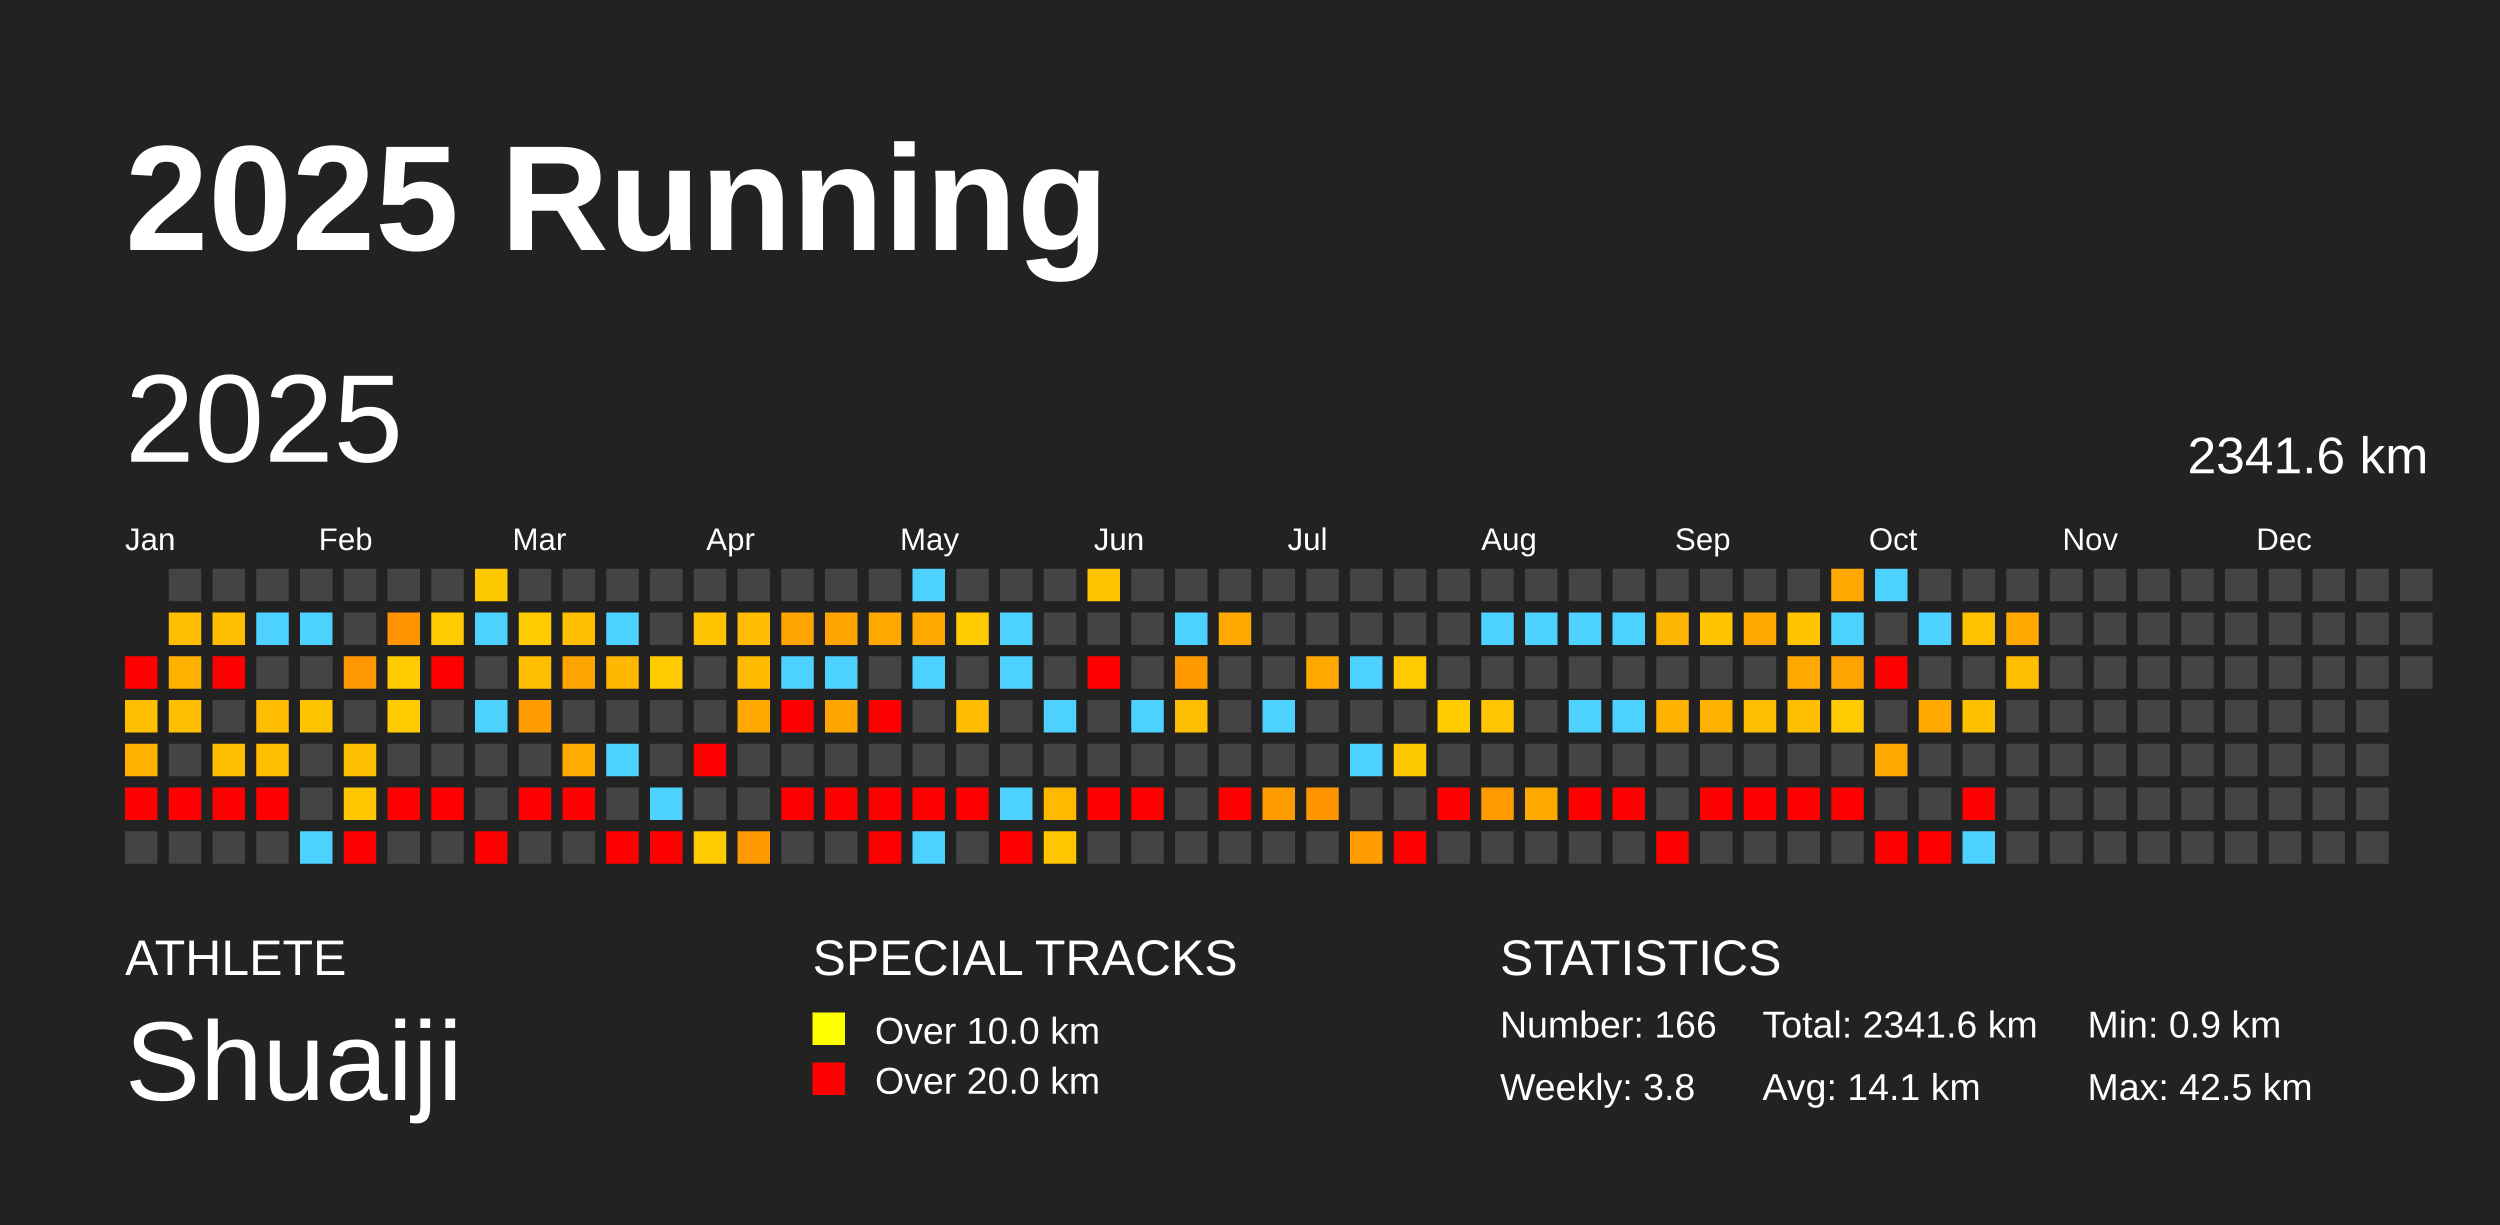
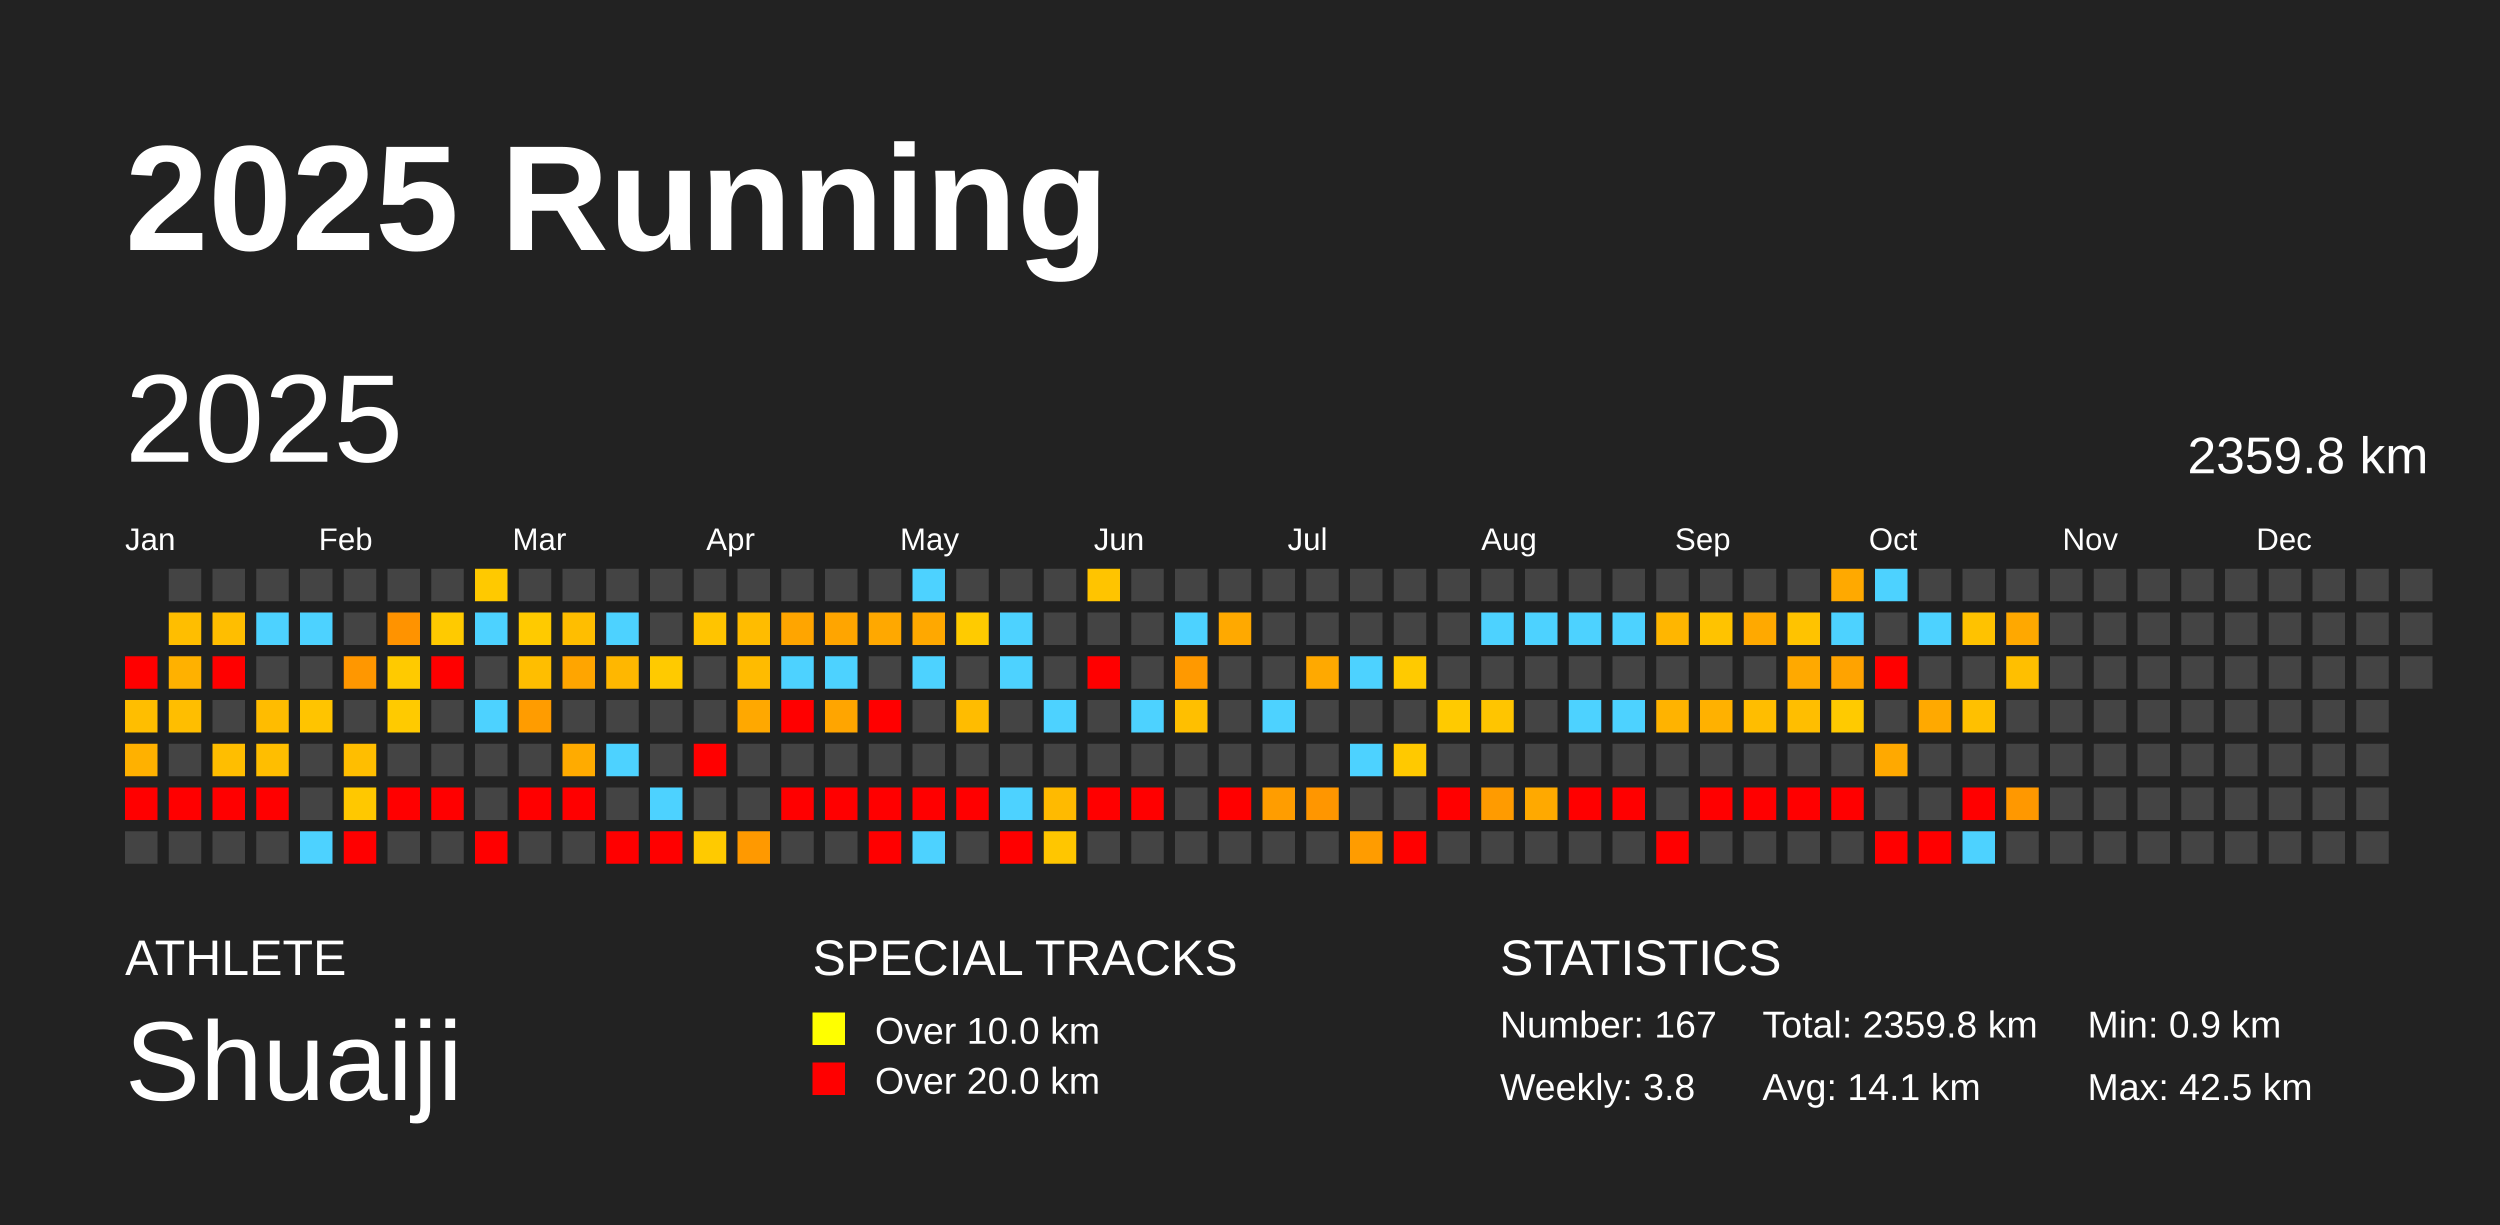
<svg xmlns="http://www.w3.org/2000/svg" baseProfile="full" height="98mm" version="1.1" viewBox="0,0,200,98" width="200mm">
  <defs />
  <rect fill="#222222" height="98" width="200" x="0" y="0" />
  <text fill="#FFFFFF" style="font-size:12px; font-family:Arial; font-weight:bold;" x="10" y="20">2025 Running</text>
  <text fill="#FFFFFF" style="font-size:4px; font-family:Arial" x="10" y="78">ATHLETE</text>
  <text fill="#FFFFFF" style="font-size:9px; font-family:Arial" x="10" y="88">Shuaiji</text>
  <text fill="#FFFFFF" style="font-size:4px; font-family:Arial" x="65" y="78">SPECIAL TRACKS</text>
  <rect fill="yellow" height="2.6" width="2.6" x="65" y="81" />
  <text fill="#FFFFFF" style="font-size:3px; font-family:Arial" x="70" y="83.5">Over 10.0 km</text>
  <rect fill="red" height="2.6" width="2.6" x="65" y="85" />
  <text fill="#FFFFFF" style="font-size:3px; font-family:Arial" x="70" y="87.5">Over 20.0 km</text>
  <text fill="#FFFFFF" style="font-size:4px; font-family:Arial" x="120" y="78">STATISTICS</text>
-   <text fill="#FFFFFF" style="font-size:3px; font-family:Arial" x="120" y="83">Number: 166</text>
+   <text fill="#FFFFFF" style="font-size:3px; font-family:Arial" x="120" y="83">Number: 167</text>
  <text fill="#FFFFFF" style="font-size:3px; font-family:Arial" x="120" y="88">Weekly: 3.8</text>
-   <text fill="#FFFFFF" style="font-size:3px; font-family:Arial" x="141" y="83">Total: 2341.6 km</text>
+   <text fill="#FFFFFF" style="font-size:3px; font-family:Arial" x="141" y="83">Total: 2359.8 km</text>
  <text fill="#FFFFFF" style="font-size:3px; font-family:Arial" x="141" y="88">Avg: 14.1 km</text>
  <text fill="#FFFFFF" style="font-size:3px; font-family:Arial" x="167" y="83">Min: 0.9 km</text>
  <text fill="#FFFFFF" style="font-size:3px; font-family:Arial" x="167" y="88">Max: 42.5 km</text>
  <text dominant-baseline="hanging" fill="#FFFFFF" style="font-size:10.0px; font-family:Arial;" x="10" y="30">2025</text>
-   <text dominant-baseline="hanging" fill="#FFFFFF" style="font-size:4.125px; font-family:Arial;" x="175" y="35">2341.6 km</text>
+   <text dominant-baseline="hanging" fill="#FFFFFF" style="font-size:4.125px; font-family:Arial;" x="175" y="35">2359.8 km</text>
  <text fill="#FFFFFF" style="font-size:2.5px; font-family:Arial" x="10.0" y="44">Jan</text>
  <text fill="#FFFFFF" style="font-size:2.5px; font-family:Arial" x="25.5" y="44">Feb</text>
  <text fill="#FFFFFF" style="font-size:2.5px; font-family:Arial" x="41.0" y="44">Mar</text>
  <text fill="#FFFFFF" style="font-size:2.5px; font-family:Arial" x="56.5" y="44">Apr</text>
  <text fill="#FFFFFF" style="font-size:2.5px; font-family:Arial" x="72.0" y="44">May</text>
  <text fill="#FFFFFF" style="font-size:2.5px; font-family:Arial" x="87.5" y="44">Jun</text>
  <text fill="#FFFFFF" style="font-size:2.5px; font-family:Arial" x="103.0" y="44">Jul</text>
  <text fill="#FFFFFF" style="font-size:2.5px; font-family:Arial" x="118.5" y="44">Aug</text>
  <text fill="#FFFFFF" style="font-size:2.5px; font-family:Arial" x="134.0" y="44">Sep</text>
  <text fill="#FFFFFF" style="font-size:2.5px; font-family:Arial" x="149.5" y="44">Oct</text>
  <text fill="#FFFFFF" style="font-size:2.5px; font-family:Arial" x="165.0" y="44">Nov</text>
  <text fill="#FFFFFF" style="font-size:2.5px; font-family:Arial" x="180.5" y="44">Dec</text>
  <rect fill="red" height="2.6" width="2.6" x="10.0" y="52.5" />
  <rect fill="#ffbe00" height="2.6" width="2.6" x="10.0" y="56.0" />
  <rect fill="#ffb100" height="2.6" width="2.6" x="10.0" y="59.5" />
  <rect fill="red" height="2.6" width="2.6" x="10.0" y="63.0" />
  <rect fill="#444444" height="2.6" width="2.6" x="10.0" y="66.5" />
  <rect fill="#444444" height="2.6" width="2.6" x="13.5" y="45.5" />
  <rect fill="#ffbe00" height="2.6" width="2.6" x="13.5" y="49.0" />
  <rect fill="#ffb100" height="2.6" width="2.6" x="13.5" y="52.5" />
  <rect fill="#ffbe00" height="2.6" width="2.6" x="13.5" y="56.0" />
  <rect fill="#444444" height="2.6" width="2.6" x="13.5" y="59.5" />
  <rect fill="red" height="2.6" width="2.6" x="13.5" y="63.0" />
  <rect fill="#444444" height="2.6" width="2.6" x="13.5" y="66.5" />
  <rect fill="#444444" height="2.6" width="2.6" x="17.0" y="45.5" />
  <rect fill="#ffbe00" height="2.6" width="2.6" x="17.0" y="49.0" />
  <rect fill="red" height="2.6" width="2.6" x="17.0" y="52.5" />
  <rect fill="#444444" height="2.6" width="2.6" x="17.0" y="56.0" />
  <rect fill="#ffbe00" height="2.6" width="2.6" x="17.0" y="59.5" />
  <rect fill="red" height="2.6" width="2.6" x="17.0" y="63.0" />
  <rect fill="#444444" height="2.6" width="2.6" x="17.0" y="66.5" />
  <rect fill="#444444" height="2.6" width="2.6" x="20.5" y="45.5" />
  <rect fill="#4dd2ff" height="2.6" width="2.6" x="20.5" y="49.0" />
  <rect fill="#444444" height="2.6" width="2.6" x="20.5" y="52.5" />
  <rect fill="#ffbc00" height="2.6" width="2.6" x="20.5" y="56.0" />
  <rect fill="#ffbe00" height="2.6" width="2.6" x="20.5" y="59.5" />
  <rect fill="red" height="2.6" width="2.6" x="20.5" y="63.0" />
  <rect fill="#444444" height="2.6" width="2.6" x="20.5" y="66.5" />
  <rect fill="#444444" height="2.6" width="2.6" x="24.0" y="45.5" />
  <rect fill="#4dd2ff" height="2.6" width="2.6" x="24.0" y="49.0" />
  <rect fill="#444444" height="2.6" width="2.6" x="24.0" y="52.5" />
  <rect fill="#ffc400" height="2.6" width="2.6" x="24.0" y="56.0" />
  <rect fill="#444444" height="2.6" width="2.6" x="24.0" y="59.5" />
  <rect fill="#444444" height="2.6" width="2.6" x="24.0" y="63.0" />
  <rect fill="#4dd2ff" height="2.6" width="2.6" x="24.0" y="66.5" />
  <rect fill="#444444" height="2.6" width="2.6" x="27.5" y="45.5" />
  <rect fill="#444444" height="2.6" width="2.6" x="27.5" y="49.0" />
  <rect fill="#ff9700" height="2.6" width="2.6" x="27.5" y="52.5" />
  <rect fill="#444444" height="2.6" width="2.6" x="27.5" y="56.0" />
  <rect fill="#ffbe00" height="2.6" width="2.6" x="27.5" y="59.5" />
  <rect fill="#ffc800" height="2.6" width="2.6" x="27.5" y="63.0" />
  <rect fill="red" height="2.6" width="2.6" x="27.5" y="66.5" />
  <rect fill="#444444" height="2.6" width="2.6" x="31.0" y="45.5" />
  <rect fill="#ff9300" height="2.6" width="2.6" x="31.0" y="49.0" />
  <rect fill="#ffca00" height="2.6" width="2.6" x="31.0" y="52.5" />
  <rect fill="#ffca00" height="2.6" width="2.6" x="31.0" y="56.0" />
  <rect fill="#444444" height="2.6" width="2.6" x="31.0" y="59.5" />
  <rect fill="red" height="2.6" width="2.6" x="31.0" y="63.0" />
  <rect fill="#444444" height="2.6" width="2.6" x="31.0" y="66.5" />
  <rect fill="#444444" height="2.6" width="2.6" x="34.5" y="45.5" />
  <rect fill="#ffca00" height="2.6" width="2.6" x="34.5" y="49.0" />
  <rect fill="red" height="2.6" width="2.6" x="34.5" y="52.5" />
  <rect fill="#444444" height="2.6" width="2.6" x="34.5" y="56.0" />
  <rect fill="#444444" height="2.6" width="2.6" x="34.5" y="59.5" />
  <rect fill="red" height="2.6" width="2.6" x="34.5" y="63.0" />
  <rect fill="#444444" height="2.6" width="2.6" x="34.5" y="66.5" />
  <rect fill="#ffc900" height="2.6" width="2.6" x="38.0" y="45.5" />
  <rect fill="#4dd2ff" height="2.6" width="2.6" x="38.0" y="49.0" />
  <rect fill="#444444" height="2.6" width="2.6" x="38.0" y="52.5" />
  <rect fill="#4dd2ff" height="2.6" width="2.6" x="38.0" y="56.0" />
  <rect fill="#444444" height="2.6" width="2.6" x="38.0" y="59.5" />
  <rect fill="#444444" height="2.6" width="2.6" x="38.0" y="63.0" />
  <rect fill="red" height="2.6" width="2.6" x="38.0" y="66.5" />
  <rect fill="#444444" height="2.6" width="2.6" x="41.5" y="45.5" />
  <rect fill="#ffca00" height="2.6" width="2.6" x="41.5" y="49.0" />
  <rect fill="#ffbe00" height="2.6" width="2.6" x="41.5" y="52.5" />
  <rect fill="#ff9c00" height="2.6" width="2.6" x="41.5" y="56.0" />
  <rect fill="#444444" height="2.6" width="2.6" x="41.5" y="59.5" />
  <rect fill="red" height="2.6" width="2.6" x="41.5" y="63.0" />
  <rect fill="#444444" height="2.6" width="2.6" x="41.5" y="66.5" />
  <rect fill="#444444" height="2.6" width="2.6" x="45.0" y="45.5" />
  <rect fill="#ffbe00" height="2.6" width="2.6" x="45.0" y="49.0" />
  <rect fill="#ffa500" height="2.6" width="2.6" x="45.0" y="52.5" />
  <rect fill="#444444" height="2.6" width="2.6" x="45.0" y="56.0" />
  <rect fill="#ffab00" height="2.6" width="2.6" x="45.0" y="59.5" />
  <rect fill="red" height="2.6" width="2.6" x="45.0" y="63.0" />
  <rect fill="#444444" height="2.6" width="2.6" x="45.0" y="66.5" />
  <rect fill="#444444" height="2.6" width="2.6" x="48.5" y="45.5" />
  <rect fill="#4dd2ff" height="2.6" width="2.6" x="48.5" y="49.0" />
  <rect fill="#ffb700" height="2.6" width="2.6" x="48.5" y="52.5" />
  <rect fill="#444444" height="2.6" width="2.6" x="48.5" y="56.0" />
  <rect fill="#4dd2ff" height="2.6" width="2.6" x="48.5" y="59.5" />
  <rect fill="#444444" height="2.6" width="2.6" x="48.5" y="63.0" />
  <rect fill="red" height="2.6" width="2.6" x="48.5" y="66.5" />
  <rect fill="#444444" height="2.6" width="2.6" x="52.0" y="45.5" />
  <rect fill="#444444" height="2.6" width="2.6" x="52.0" y="49.0" />
  <rect fill="#ffca00" height="2.6" width="2.6" x="52.0" y="52.5" />
  <rect fill="#444444" height="2.6" width="2.6" x="52.0" y="56.0" />
  <rect fill="#444444" height="2.6" width="2.6" x="52.0" y="59.5" />
  <rect fill="#4dd2ff" height="2.6" width="2.6" x="52.0" y="63.0" />
  <rect fill="red" height="2.6" width="2.6" x="52.0" y="66.5" />
  <rect fill="#444444" height="2.6" width="2.6" x="55.5" y="45.5" />
  <rect fill="#ffc400" height="2.6" width="2.6" x="55.5" y="49.0" />
  <rect fill="#444444" height="2.6" width="2.6" x="55.5" y="52.5" />
  <rect fill="#444444" height="2.6" width="2.6" x="55.5" y="56.0" />
  <rect fill="red" height="2.6" width="2.6" x="55.5" y="59.5" />
  <rect fill="#444444" height="2.6" width="2.6" x="55.5" y="63.0" />
  <rect fill="#ffca00" height="2.6" width="2.6" x="55.5" y="66.5" />
  <rect fill="#444444" height="2.6" width="2.6" x="59.0" y="45.5" />
  <rect fill="#ffbc00" height="2.6" width="2.6" x="59.0" y="49.0" />
  <rect fill="#ffbb00" height="2.6" width="2.6" x="59.0" y="52.5" />
  <rect fill="#ffa800" height="2.6" width="2.6" x="59.0" y="56.0" />
  <rect fill="#444444" height="2.6" width="2.6" x="59.0" y="59.5" />
  <rect fill="#444444" height="2.6" width="2.6" x="59.0" y="63.0" />
  <rect fill="#ff9900" height="2.6" width="2.6" x="59.0" y="66.5" />
  <rect fill="#444444" height="2.6" width="2.6" x="62.5" y="45.5" />
  <rect fill="#ffa500" height="2.6" width="2.6" x="62.5" y="49.0" />
  <rect fill="#4dd2ff" height="2.6" width="2.6" x="62.5" y="52.5" />
  <rect fill="red" height="2.6" width="2.6" x="62.5" y="56.0" />
  <rect fill="#444444" height="2.6" width="2.6" x="62.5" y="59.5" />
  <rect fill="red" height="2.6" width="2.6" x="62.5" y="63.0" />
  <rect fill="#444444" height="2.6" width="2.6" x="62.5" y="66.5" />
  <rect fill="#444444" height="2.6" width="2.6" x="66.0" y="45.5" />
  <rect fill="#ffa500" height="2.6" width="2.6" x="66.0" y="49.0" />
  <rect fill="#4dd2ff" height="2.6" width="2.6" x="66.0" y="52.5" />
  <rect fill="#ffa500" height="2.6" width="2.6" x="66.0" y="56.0" />
  <rect fill="#444444" height="2.6" width="2.6" x="66.0" y="59.5" />
  <rect fill="red" height="2.6" width="2.6" x="66.0" y="63.0" />
  <rect fill="#444444" height="2.6" width="2.6" x="66.0" y="66.5" />
  <rect fill="#444444" height="2.6" width="2.6" x="69.5" y="45.5" />
  <rect fill="#ffa800" height="2.6" width="2.6" x="69.5" y="49.0" />
  <rect fill="#444444" height="2.6" width="2.6" x="69.5" y="52.5" />
  <rect fill="red" height="2.6" width="2.6" x="69.5" y="56.0" />
  <rect fill="#444444" height="2.6" width="2.6" x="69.5" y="59.5" />
  <rect fill="red" height="2.6" width="2.6" x="69.5" y="63.0" />
  <rect fill="red" height="2.6" width="2.6" x="69.5" y="66.5" />
  <rect fill="#4dd2ff" height="2.6" width="2.6" x="73.0" y="45.5" />
  <rect fill="#ffa800" height="2.6" width="2.6" x="73.0" y="49.0" />
  <rect fill="#4dd2ff" height="2.6" width="2.6" x="73.0" y="52.5" />
  <rect fill="#444444" height="2.6" width="2.6" x="73.0" y="56.0" />
  <rect fill="#444444" height="2.6" width="2.6" x="73.0" y="59.5" />
  <rect fill="red" height="2.6" width="2.6" x="73.0" y="63.0" />
  <rect fill="#4dd2ff" height="2.6" width="2.6" x="73.0" y="66.5" />
  <rect fill="#444444" height="2.6" width="2.6" x="76.5" y="45.5" />
  <rect fill="#ffcb00" height="2.6" width="2.6" x="76.5" y="49.0" />
  <rect fill="#444444" height="2.6" width="2.6" x="76.5" y="52.5" />
  <rect fill="#ffbc00" height="2.6" width="2.6" x="76.5" y="56.0" />
  <rect fill="#444444" height="2.6" width="2.6" x="76.5" y="59.5" />
  <rect fill="red" height="2.6" width="2.6" x="76.5" y="63.0" />
  <rect fill="#444444" height="2.6" width="2.6" x="76.5" y="66.5" />
  <rect fill="#444444" height="2.6" width="2.6" x="80.0" y="45.5" />
  <rect fill="#4dd2ff" height="2.6" width="2.6" x="80.0" y="49.0" />
  <rect fill="#4dd2ff" height="2.6" width="2.6" x="80.0" y="52.5" />
  <rect fill="#444444" height="2.6" width="2.6" x="80.0" y="56.0" />
  <rect fill="#444444" height="2.6" width="2.6" x="80.0" y="59.5" />
  <rect fill="#4dd2ff" height="2.6" width="2.6" x="80.0" y="63.0" />
  <rect fill="red" height="2.6" width="2.6" x="80.0" y="66.5" />
  <rect fill="#444444" height="2.6" width="2.6" x="83.5" y="45.5" />
  <rect fill="#444444" height="2.6" width="2.6" x="83.5" y="49.0" />
  <rect fill="#444444" height="2.6" width="2.6" x="83.5" y="52.5" />
  <rect fill="#4dd2ff" height="2.6" width="2.6" x="83.5" y="56.0" />
  <rect fill="#444444" height="2.6" width="2.6" x="83.5" y="59.5" />
  <rect fill="#ffba00" height="2.6" width="2.6" x="83.5" y="63.0" />
  <rect fill="#ffc600" height="2.6" width="2.6" x="83.5" y="66.5" />
  <rect fill="#ffc400" height="2.6" width="2.6" x="87.0" y="45.5" />
  <rect fill="#444444" height="2.6" width="2.6" x="87.0" y="49.0" />
  <rect fill="red" height="2.6" width="2.6" x="87.0" y="52.5" />
  <rect fill="#444444" height="2.6" width="2.6" x="87.0" y="56.0" />
  <rect fill="#444444" height="2.6" width="2.6" x="87.0" y="59.5" />
  <rect fill="red" height="2.6" width="2.6" x="87.0" y="63.0" />
  <rect fill="#444444" height="2.6" width="2.6" x="87.0" y="66.5" />
  <rect fill="#444444" height="2.6" width="2.6" x="90.5" y="45.5" />
  <rect fill="#444444" height="2.6" width="2.6" x="90.5" y="49.0" />
  <rect fill="#444444" height="2.6" width="2.6" x="90.5" y="52.5" />
  <rect fill="#4dd2ff" height="2.6" width="2.6" x="90.5" y="56.0" />
  <rect fill="#444444" height="2.6" width="2.6" x="90.5" y="59.5" />
  <rect fill="red" height="2.6" width="2.6" x="90.5" y="63.0" />
  <rect fill="#444444" height="2.6" width="2.6" x="90.5" y="66.5" />
  <rect fill="#444444" height="2.6" width="2.6" x="94.0" y="45.5" />
  <rect fill="#4dd2ff" height="2.6" width="2.6" x="94.0" y="49.0" />
  <rect fill="#ff9900" height="2.6" width="2.6" x="94.0" y="52.5" />
  <rect fill="#ffbf00" height="2.6" width="2.6" x="94.0" y="56.0" />
  <rect fill="#444444" height="2.6" width="2.6" x="94.0" y="59.5" />
  <rect fill="#444444" height="2.6" width="2.6" x="94.0" y="63.0" />
  <rect fill="#444444" height="2.6" width="2.6" x="94.0" y="66.5" />
  <rect fill="#444444" height="2.6" width="2.6" x="97.5" y="45.5" />
  <rect fill="#ffa900" height="2.6" width="2.6" x="97.5" y="49.0" />
  <rect fill="#444444" height="2.6" width="2.6" x="97.5" y="52.5" />
  <rect fill="#444444" height="2.6" width="2.6" x="97.5" y="56.0" />
  <rect fill="#444444" height="2.6" width="2.6" x="97.5" y="59.5" />
  <rect fill="red" height="2.6" width="2.6" x="97.5" y="63.0" />
  <rect fill="#444444" height="2.6" width="2.6" x="97.5" y="66.5" />
  <rect fill="#444444" height="2.6" width="2.6" x="101.0" y="45.5" />
  <rect fill="#444444" height="2.6" width="2.6" x="101.0" y="49.0" />
  <rect fill="#444444" height="2.6" width="2.6" x="101.0" y="52.5" />
  <rect fill="#4dd2ff" height="2.6" width="2.6" x="101.0" y="56.0" />
  <rect fill="#444444" height="2.6" width="2.6" x="101.0" y="59.5" />
  <rect fill="#ff9d00" height="2.6" width="2.6" x="101.0" y="63.0" />
  <rect fill="#444444" height="2.6" width="2.6" x="101.0" y="66.5" />
  <rect fill="#444444" height="2.6" width="2.6" x="104.5" y="45.5" />
  <rect fill="#444444" height="2.6" width="2.6" x="104.5" y="49.0" />
  <rect fill="#ffa900" height="2.6" width="2.6" x="104.5" y="52.5" />
  <rect fill="#444444" height="2.6" width="2.6" x="104.5" y="56.0" />
  <rect fill="#444444" height="2.6" width="2.6" x="104.5" y="59.5" />
  <rect fill="#ff9600" height="2.6" width="2.6" x="104.5" y="63.0" />
  <rect fill="#444444" height="2.6" width="2.6" x="104.5" y="66.5" />
  <rect fill="#444444" height="2.6" width="2.6" x="108.0" y="45.5" />
  <rect fill="#444444" height="2.6" width="2.6" x="108.0" y="49.0" />
  <rect fill="#4dd2ff" height="2.6" width="2.6" x="108.0" y="52.5" />
  <rect fill="#444444" height="2.6" width="2.6" x="108.0" y="56.0" />
  <rect fill="#4dd2ff" height="2.6" width="2.6" x="108.0" y="59.5" />
  <rect fill="#444444" height="2.6" width="2.6" x="108.0" y="63.0" />
  <rect fill="#ff9c00" height="2.6" width="2.6" x="108.0" y="66.5" />
  <rect fill="#444444" height="2.6" width="2.6" x="111.5" y="45.5" />
  <rect fill="#444444" height="2.6" width="2.6" x="111.5" y="49.0" />
  <rect fill="#ffca00" height="2.6" width="2.6" x="111.5" y="52.5" />
  <rect fill="#444444" height="2.6" width="2.6" x="111.5" y="56.0" />
  <rect fill="#ffc900" height="2.6" width="2.6" x="111.5" y="59.5" />
  <rect fill="#444444" height="2.6" width="2.6" x="111.5" y="63.0" />
  <rect fill="red" height="2.6" width="2.6" x="111.5" y="66.5" />
  <rect fill="#444444" height="2.6" width="2.6" x="115.0" y="45.5" />
  <rect fill="#444444" height="2.6" width="2.6" x="115.0" y="49.0" />
  <rect fill="#444444" height="2.6" width="2.6" x="115.0" y="52.5" />
  <rect fill="#ffca00" height="2.6" width="2.6" x="115.0" y="56.0" />
  <rect fill="#444444" height="2.6" width="2.6" x="115.0" y="59.5" />
  <rect fill="red" height="2.6" width="2.6" x="115.0" y="63.0" />
  <rect fill="#444444" height="2.6" width="2.6" x="115.0" y="66.5" />
  <rect fill="#444444" height="2.6" width="2.6" x="118.5" y="45.5" />
  <rect fill="#4dd2ff" height="2.6" width="2.6" x="118.5" y="49.0" />
  <rect fill="#444444" height="2.6" width="2.6" x="118.5" y="52.5" />
  <rect fill="#ffc500" height="2.6" width="2.6" x="118.5" y="56.0" />
  <rect fill="#444444" height="2.6" width="2.6" x="118.5" y="59.5" />
  <rect fill="#ff9b00" height="2.6" width="2.6" x="118.5" y="63.0" />
  <rect fill="#444444" height="2.6" width="2.6" x="118.5" y="66.5" />
  <rect fill="#444444" height="2.6" width="2.6" x="122.0" y="45.5" />
  <rect fill="#4dd2ff" height="2.6" width="2.6" x="122.0" y="49.0" />
  <rect fill="#444444" height="2.6" width="2.6" x="122.0" y="52.5" />
  <rect fill="#444444" height="2.6" width="2.6" x="122.0" y="56.0" />
  <rect fill="#444444" height="2.6" width="2.6" x="122.0" y="59.5" />
  <rect fill="#ffa900" height="2.6" width="2.6" x="122.0" y="63.0" />
  <rect fill="#444444" height="2.6" width="2.6" x="122.0" y="66.5" />
  <rect fill="#444444" height="2.6" width="2.6" x="125.5" y="45.5" />
  <rect fill="#4dd2ff" height="2.6" width="2.6" x="125.5" y="49.0" />
  <rect fill="#444444" height="2.6" width="2.6" x="125.5" y="52.5" />
  <rect fill="#4dd2ff" height="2.6" width="2.6" x="125.5" y="56.0" />
  <rect fill="#444444" height="2.6" width="2.6" x="125.5" y="59.5" />
  <rect fill="red" height="2.6" width="2.6" x="125.5" y="63.0" />
  <rect fill="#444444" height="2.6" width="2.6" x="125.5" y="66.5" />
  <rect fill="#444444" height="2.6" width="2.6" x="129.0" y="45.5" />
  <rect fill="#4dd2ff" height="2.6" width="2.6" x="129.0" y="49.0" />
  <rect fill="#444444" height="2.6" width="2.6" x="129.0" y="52.5" />
  <rect fill="#4dd2ff" height="2.6" width="2.6" x="129.0" y="56.0" />
  <rect fill="#444444" height="2.6" width="2.6" x="129.0" y="59.5" />
  <rect fill="red" height="2.6" width="2.6" x="129.0" y="63.0" />
  <rect fill="#444444" height="2.6" width="2.6" x="129.0" y="66.5" />
  <rect fill="#444444" height="2.6" width="2.6" x="132.5" y="45.5" />
  <rect fill="#ffb600" height="2.6" width="2.6" x="132.5" y="49.0" />
  <rect fill="#444444" height="2.6" width="2.6" x="132.5" y="52.5" />
  <rect fill="#ffb300" height="2.6" width="2.6" x="132.5" y="56.0" />
  <rect fill="#444444" height="2.6" width="2.6" x="132.5" y="59.5" />
  <rect fill="#444444" height="2.6" width="2.6" x="132.5" y="63.0" />
  <rect fill="red" height="2.6" width="2.6" x="132.5" y="66.5" />
  <rect fill="#444444" height="2.6" width="2.6" x="136.0" y="45.5" />
  <rect fill="#ffc300" height="2.6" width="2.6" x="136.0" y="49.0" />
  <rect fill="#444444" height="2.6" width="2.6" x="136.0" y="52.5" />
  <rect fill="#ffb100" height="2.6" width="2.6" x="136.0" y="56.0" />
  <rect fill="#444444" height="2.6" width="2.6" x="136.0" y="59.5" />
  <rect fill="red" height="2.6" width="2.6" x="136.0" y="63.0" />
  <rect fill="#444444" height="2.6" width="2.6" x="136.0" y="66.5" />
  <rect fill="#444444" height="2.6" width="2.6" x="139.5" y="45.5" />
  <rect fill="#ffa900" height="2.6" width="2.6" x="139.5" y="49.0" />
  <rect fill="#444444" height="2.6" width="2.6" x="139.5" y="52.5" />
  <rect fill="#ffbd00" height="2.6" width="2.6" x="139.5" y="56.0" />
  <rect fill="#444444" height="2.6" width="2.6" x="139.5" y="59.5" />
  <rect fill="red" height="2.6" width="2.6" x="139.5" y="63.0" />
  <rect fill="#444444" height="2.6" width="2.6" x="139.5" y="66.5" />
  <rect fill="#444444" height="2.6" width="2.6" x="143.0" y="45.5" />
  <rect fill="#ffc300" height="2.6" width="2.6" x="143.0" y="49.0" />
  <rect fill="#ffa900" height="2.6" width="2.6" x="143.0" y="52.5" />
  <rect fill="#ffbe00" height="2.6" width="2.6" x="143.0" y="56.0" />
  <rect fill="#444444" height="2.6" width="2.6" x="143.0" y="59.5" />
  <rect fill="red" height="2.6" width="2.6" x="143.0" y="63.0" />
  <rect fill="#444444" height="2.6" width="2.6" x="143.0" y="66.5" />
  <rect fill="#ffa900" height="2.6" width="2.6" x="146.5" y="45.5" />
  <rect fill="#4dd2ff" height="2.6" width="2.6" x="146.5" y="49.0" />
  <rect fill="#ffa300" height="2.6" width="2.6" x="146.5" y="52.5" />
  <rect fill="#ffca00" height="2.6" width="2.6" x="146.5" y="56.0" />
  <rect fill="#444444" height="2.6" width="2.6" x="146.5" y="59.5" />
  <rect fill="red" height="2.6" width="2.6" x="146.5" y="63.0" />
  <rect fill="#444444" height="2.6" width="2.6" x="146.5" y="66.5" />
  <rect fill="#4dd2ff" height="2.6" width="2.6" x="150.0" y="45.5" />
  <rect fill="#444444" height="2.6" width="2.6" x="150.0" y="49.0" />
  <rect fill="red" height="2.6" width="2.6" x="150.0" y="52.5" />
  <rect fill="#444444" height="2.6" width="2.6" x="150.0" y="56.0" />
  <rect fill="#ffa900" height="2.6" width="2.6" x="150.0" y="59.5" />
  <rect fill="#444444" height="2.6" width="2.6" x="150.0" y="63.0" />
  <rect fill="red" height="2.6" width="2.6" x="150.0" y="66.5" />
  <rect fill="#444444" height="2.6" width="2.6" x="153.5" y="45.5" />
  <rect fill="#4dd2ff" height="2.6" width="2.6" x="153.5" y="49.0" />
  <rect fill="#444444" height="2.6" width="2.6" x="153.5" y="52.5" />
  <rect fill="#ffa900" height="2.6" width="2.6" x="153.5" y="56.0" />
  <rect fill="#444444" height="2.6" width="2.6" x="153.5" y="59.5" />
  <rect fill="#444444" height="2.6" width="2.6" x="153.5" y="63.0" />
  <rect fill="red" height="2.6" width="2.6" x="153.5" y="66.5" />
  <rect fill="#444444" height="2.6" width="2.6" x="157.0" y="45.5" />
  <rect fill="#ffc200" height="2.6" width="2.6" x="157.0" y="49.0" />
  <rect fill="#444444" height="2.6" width="2.6" x="157.0" y="52.5" />
  <rect fill="#ffc000" height="2.6" width="2.6" x="157.0" y="56.0" />
  <rect fill="#444444" height="2.6" width="2.6" x="157.0" y="59.5" />
  <rect fill="red" height="2.6" width="2.6" x="157.0" y="63.0" />
  <rect fill="#4dd2ff" height="2.6" width="2.6" x="157.0" y="66.5" />
  <rect fill="#444444" height="2.6" width="2.6" x="160.5" y="45.5" />
  <rect fill="#ffa800" height="2.6" width="2.6" x="160.5" y="49.0" />
  <rect fill="#ffbf00" height="2.6" width="2.6" x="160.5" y="52.5" />
  <rect fill="#444444" height="2.6" width="2.6" x="160.5" y="56.0" />
  <rect fill="#444444" height="2.6" width="2.6" x="160.5" y="59.5" />
-   <rect fill="#444444" height="2.6" width="2.6" x="160.5" y="63.0" />
+   <rect fill="#ff9800" height="2.6" width="2.6" x="160.5" y="63.0" />
  <rect fill="#444444" height="2.6" width="2.6" x="160.5" y="66.5" />
  <rect fill="#444444" height="2.6" width="2.6" x="164.0" y="45.5" />
  <rect fill="#444444" height="2.6" width="2.6" x="164.0" y="49.0" />
  <rect fill="#444444" height="2.6" width="2.6" x="164.0" y="52.5" />
  <rect fill="#444444" height="2.6" width="2.6" x="164.0" y="56.0" />
  <rect fill="#444444" height="2.6" width="2.6" x="164.0" y="59.5" />
  <rect fill="#444444" height="2.6" width="2.6" x="164.0" y="63.0" />
  <rect fill="#444444" height="2.6" width="2.6" x="164.0" y="66.5" />
  <rect fill="#444444" height="2.6" width="2.6" x="167.5" y="45.5" />
  <rect fill="#444444" height="2.6" width="2.6" x="167.5" y="49.0" />
  <rect fill="#444444" height="2.6" width="2.6" x="167.5" y="52.5" />
  <rect fill="#444444" height="2.6" width="2.6" x="167.5" y="56.0" />
  <rect fill="#444444" height="2.6" width="2.6" x="167.5" y="59.5" />
  <rect fill="#444444" height="2.6" width="2.6" x="167.5" y="63.0" />
  <rect fill="#444444" height="2.6" width="2.6" x="167.5" y="66.5" />
  <rect fill="#444444" height="2.6" width="2.6" x="171.0" y="45.5" />
  <rect fill="#444444" height="2.6" width="2.6" x="171.0" y="49.0" />
  <rect fill="#444444" height="2.6" width="2.6" x="171.0" y="52.5" />
  <rect fill="#444444" height="2.6" width="2.6" x="171.0" y="56.0" />
  <rect fill="#444444" height="2.6" width="2.6" x="171.0" y="59.5" />
  <rect fill="#444444" height="2.6" width="2.6" x="171.0" y="63.0" />
  <rect fill="#444444" height="2.6" width="2.6" x="171.0" y="66.5" />
  <rect fill="#444444" height="2.6" width="2.6" x="174.5" y="45.5" />
  <rect fill="#444444" height="2.6" width="2.6" x="174.5" y="49.0" />
  <rect fill="#444444" height="2.6" width="2.6" x="174.5" y="52.5" />
  <rect fill="#444444" height="2.6" width="2.6" x="174.5" y="56.0" />
  <rect fill="#444444" height="2.6" width="2.6" x="174.5" y="59.5" />
  <rect fill="#444444" height="2.6" width="2.6" x="174.5" y="63.0" />
  <rect fill="#444444" height="2.6" width="2.6" x="174.5" y="66.5" />
  <rect fill="#444444" height="2.6" width="2.6" x="178.0" y="45.5" />
  <rect fill="#444444" height="2.6" width="2.6" x="178.0" y="49.0" />
  <rect fill="#444444" height="2.6" width="2.6" x="178.0" y="52.5" />
  <rect fill="#444444" height="2.6" width="2.6" x="178.0" y="56.0" />
  <rect fill="#444444" height="2.6" width="2.6" x="178.0" y="59.5" />
  <rect fill="#444444" height="2.6" width="2.6" x="178.0" y="63.0" />
  <rect fill="#444444" height="2.6" width="2.6" x="178.0" y="66.5" />
  <rect fill="#444444" height="2.6" width="2.6" x="181.5" y="45.5" />
  <rect fill="#444444" height="2.6" width="2.6" x="181.5" y="49.0" />
  <rect fill="#444444" height="2.6" width="2.6" x="181.5" y="52.5" />
  <rect fill="#444444" height="2.6" width="2.6" x="181.5" y="56.0" />
  <rect fill="#444444" height="2.6" width="2.6" x="181.5" y="59.5" />
  <rect fill="#444444" height="2.6" width="2.6" x="181.5" y="63.0" />
  <rect fill="#444444" height="2.6" width="2.6" x="181.5" y="66.5" />
  <rect fill="#444444" height="2.6" width="2.6" x="185.0" y="45.5" />
  <rect fill="#444444" height="2.6" width="2.6" x="185.0" y="49.0" />
  <rect fill="#444444" height="2.6" width="2.6" x="185.0" y="52.5" />
  <rect fill="#444444" height="2.6" width="2.6" x="185.0" y="56.0" />
  <rect fill="#444444" height="2.6" width="2.6" x="185.0" y="59.5" />
  <rect fill="#444444" height="2.6" width="2.6" x="185.0" y="63.0" />
  <rect fill="#444444" height="2.6" width="2.6" x="185.0" y="66.5" />
  <rect fill="#444444" height="2.6" width="2.6" x="188.5" y="45.5" />
  <rect fill="#444444" height="2.6" width="2.6" x="188.5" y="49.0" />
  <rect fill="#444444" height="2.6" width="2.6" x="188.5" y="52.5" />
  <rect fill="#444444" height="2.6" width="2.6" x="188.5" y="56.0" />
  <rect fill="#444444" height="2.6" width="2.6" x="188.5" y="59.5" />
  <rect fill="#444444" height="2.6" width="2.6" x="188.5" y="63.0" />
  <rect fill="#444444" height="2.6" width="2.6" x="188.5" y="66.5" />
  <rect fill="#444444" height="2.6" width="2.6" x="192.0" y="45.5" />
  <rect fill="#444444" height="2.6" width="2.6" x="192.0" y="49.0" />
  <rect fill="#444444" height="2.6" width="2.6" x="192.0" y="52.5" />
</svg>
